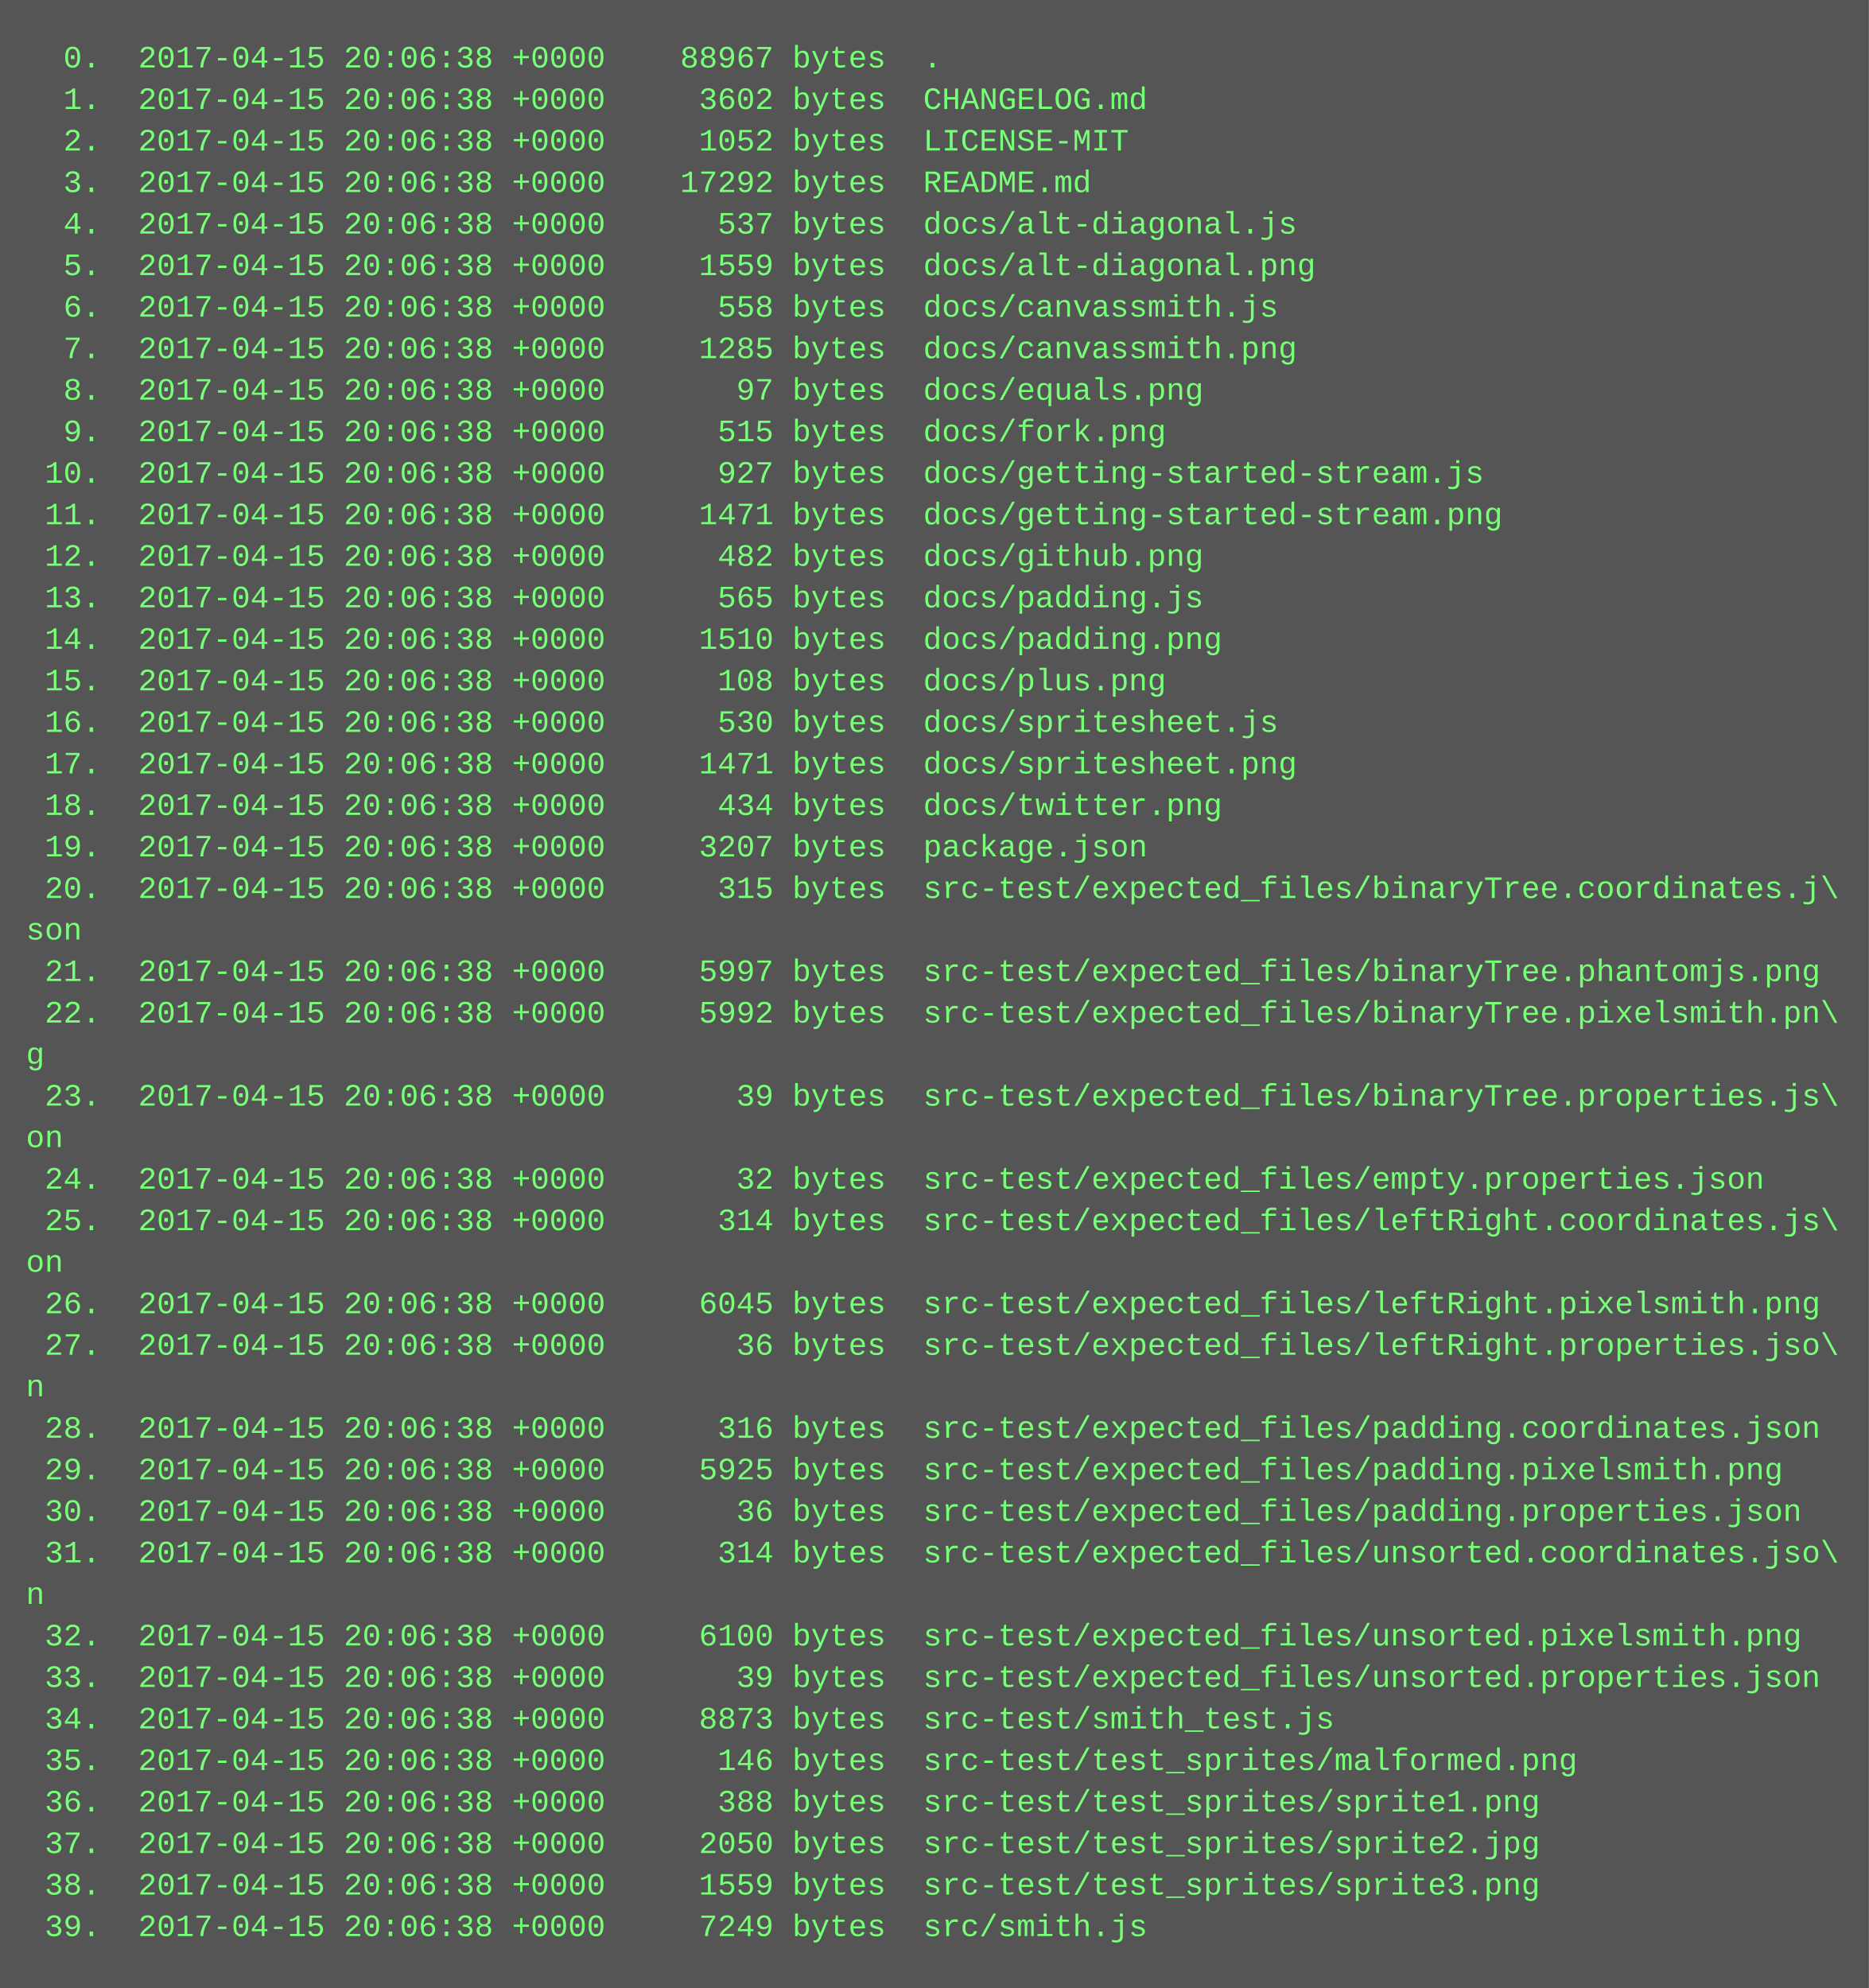
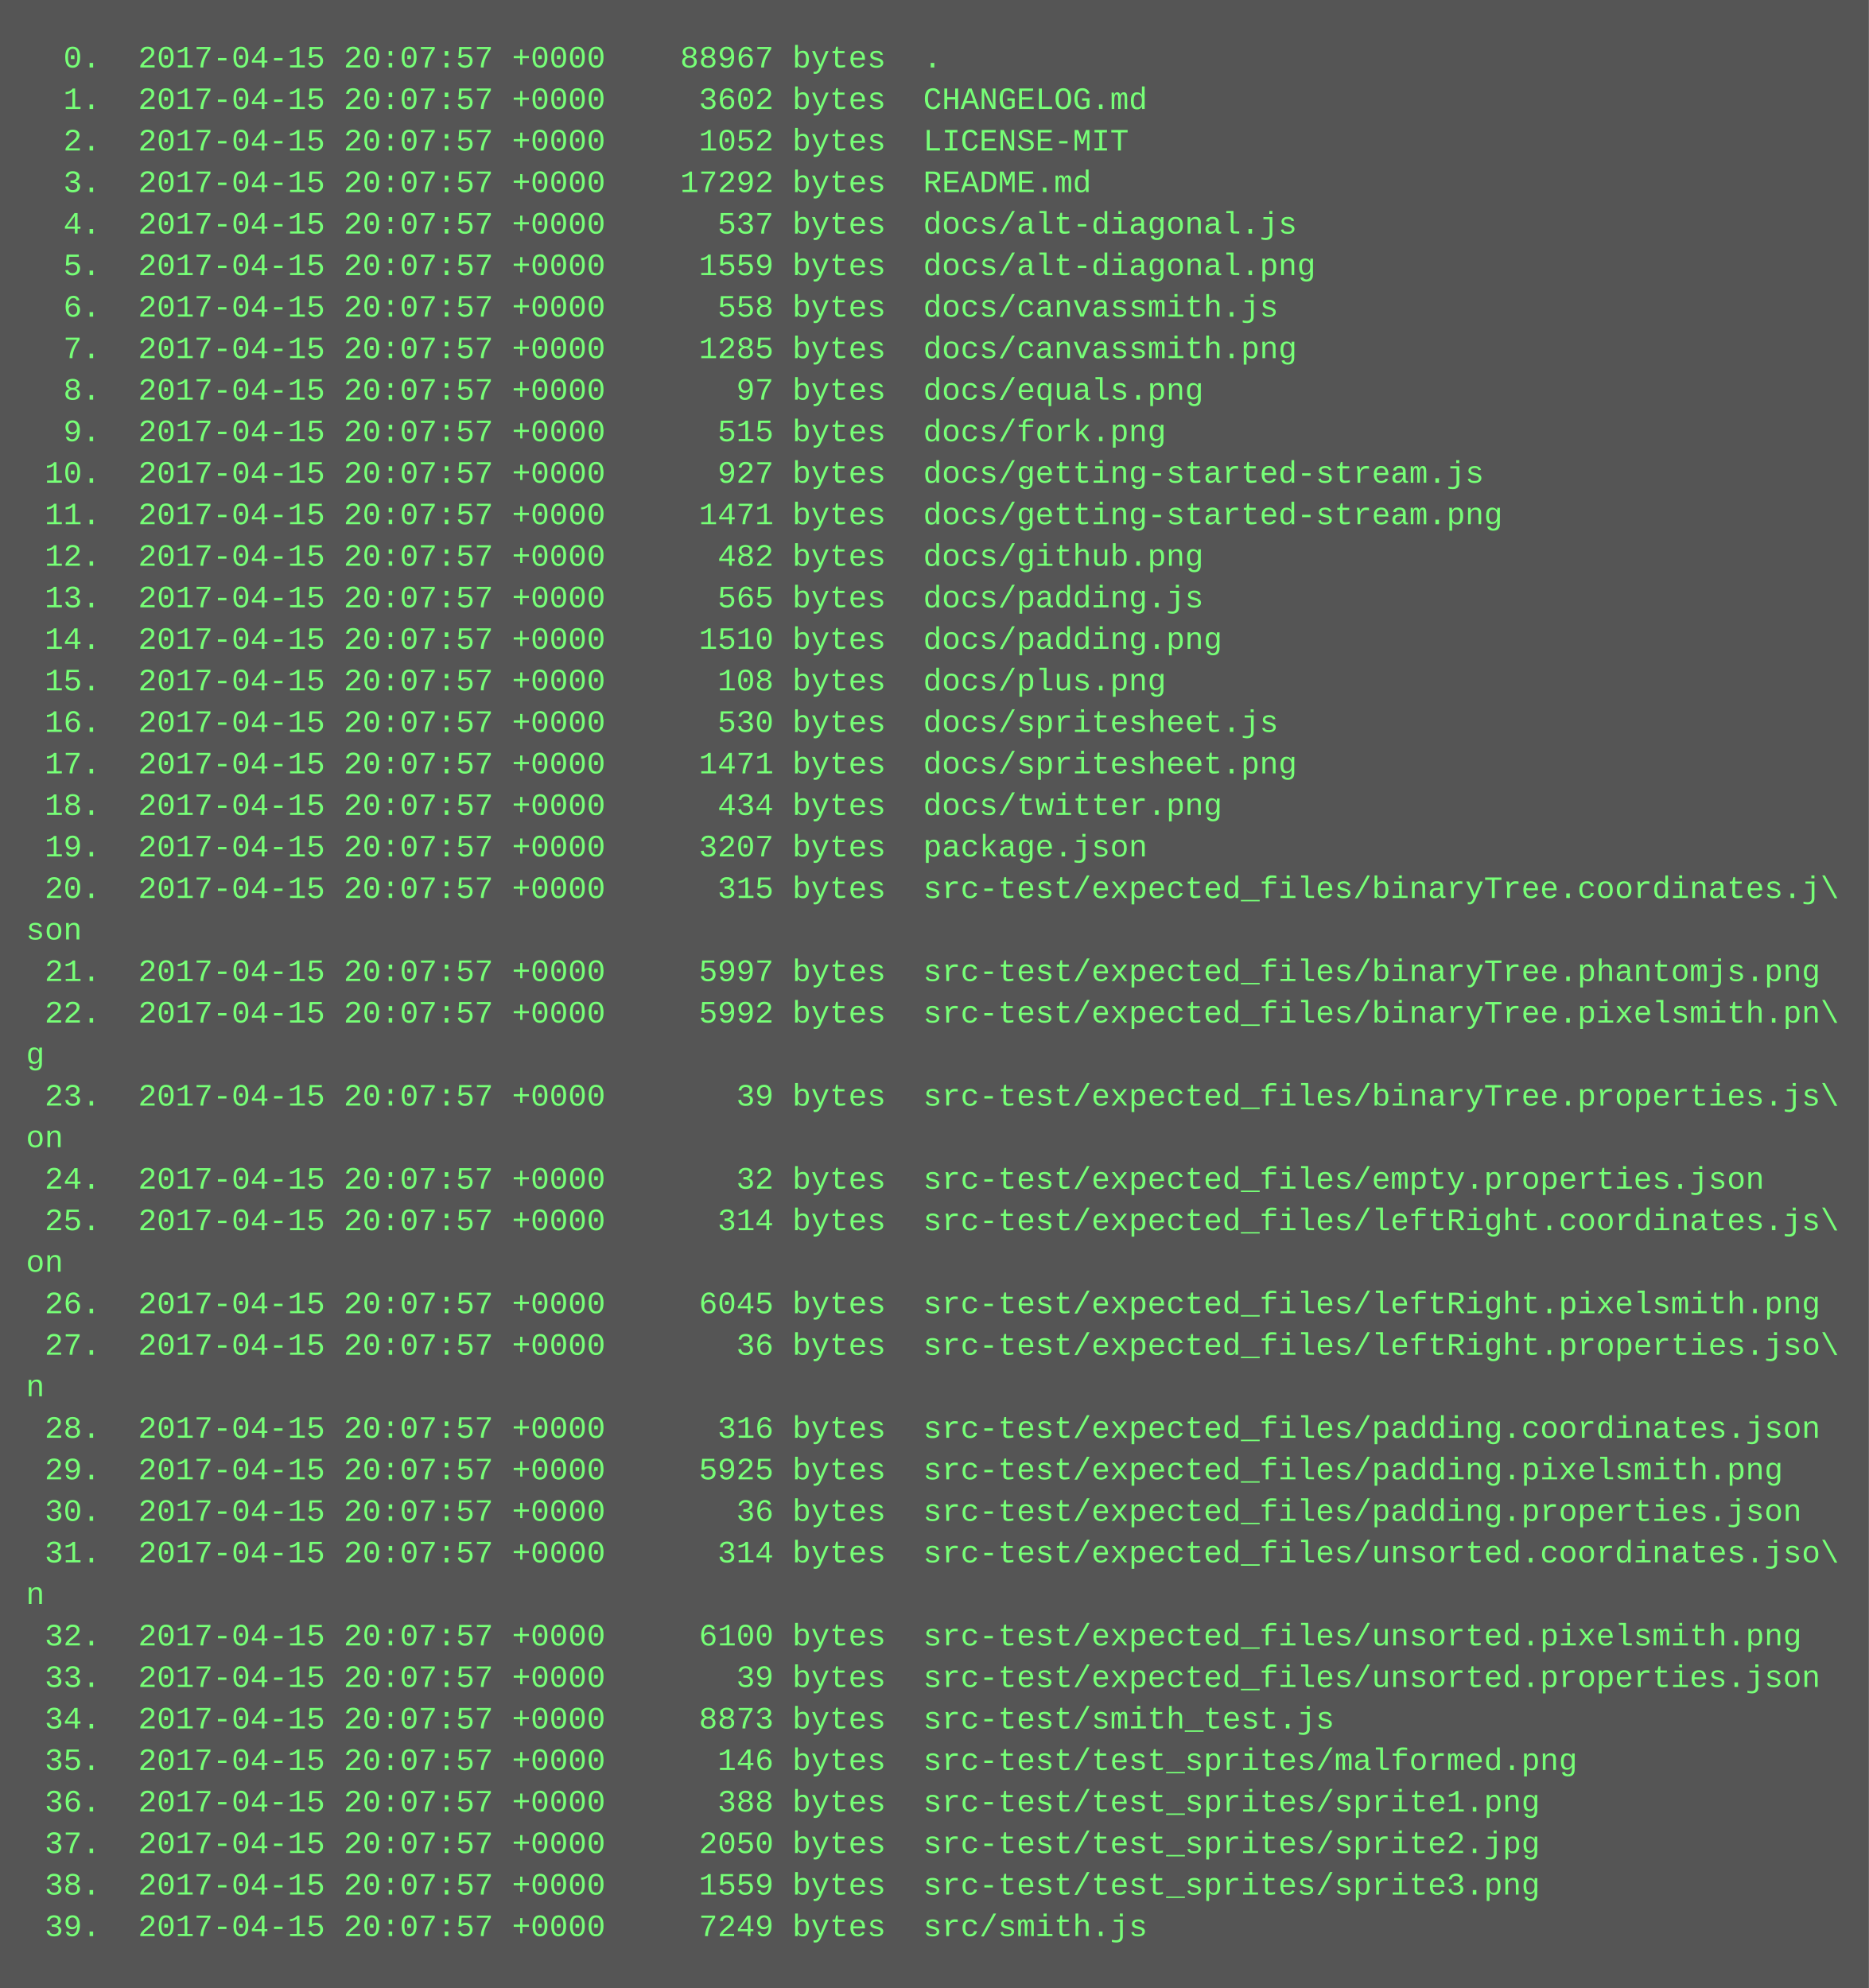
<svg xmlns="http://www.w3.org/2000/svg" height="766" width="720">
  <rect height="766" fill="#555" width="720" />
  <text fill="#7f7" font-family="Courier New" font-size="12" xml:space="preserve">
-     <tspan x="10" y="26">  0.  2017-04-15 20:06:38 +0000    88967 bytes  .</tspan>
-     <tspan x="10" y="42">  1.  2017-04-15 20:06:38 +0000     3602 bytes  CHANGELOG.md</tspan>
-     <tspan x="10" y="58">  2.  2017-04-15 20:06:38 +0000     1052 bytes  LICENSE-MIT</tspan>
-     <tspan x="10" y="74">  3.  2017-04-15 20:06:38 +0000    17292 bytes  README.md</tspan>
-     <tspan x="10" y="90">  4.  2017-04-15 20:06:38 +0000      537 bytes  docs/alt-diagonal.js</tspan>
-     <tspan x="10" y="106">  5.  2017-04-15 20:06:38 +0000     1559 bytes  docs/alt-diagonal.png</tspan>
-     <tspan x="10" y="122">  6.  2017-04-15 20:06:38 +0000      558 bytes  docs/canvassmith.js</tspan>
-     <tspan x="10" y="138">  7.  2017-04-15 20:06:38 +0000     1285 bytes  docs/canvassmith.png</tspan>
-     <tspan x="10" y="154">  8.  2017-04-15 20:06:38 +0000       97 bytes  docs/equals.png</tspan>
-     <tspan x="10" y="170">  9.  2017-04-15 20:06:38 +0000      515 bytes  docs/fork.png</tspan>
-     <tspan x="10" y="186"> 10.  2017-04-15 20:06:38 +0000      927 bytes  docs/getting-started-stream.js</tspan>
-     <tspan x="10" y="202"> 11.  2017-04-15 20:06:38 +0000     1471 bytes  docs/getting-started-stream.png</tspan>
-     <tspan x="10" y="218"> 12.  2017-04-15 20:06:38 +0000      482 bytes  docs/github.png</tspan>
-     <tspan x="10" y="234"> 13.  2017-04-15 20:06:38 +0000      565 bytes  docs/padding.js</tspan>
-     <tspan x="10" y="250"> 14.  2017-04-15 20:06:38 +0000     1510 bytes  docs/padding.png</tspan>
-     <tspan x="10" y="266"> 15.  2017-04-15 20:06:38 +0000      108 bytes  docs/plus.png</tspan>
-     <tspan x="10" y="282"> 16.  2017-04-15 20:06:38 +0000      530 bytes  docs/spritesheet.js</tspan>
-     <tspan x="10" y="298"> 17.  2017-04-15 20:06:38 +0000     1471 bytes  docs/spritesheet.png</tspan>
-     <tspan x="10" y="314"> 18.  2017-04-15 20:06:38 +0000      434 bytes  docs/twitter.png</tspan>
-     <tspan x="10" y="330"> 19.  2017-04-15 20:06:38 +0000     3207 bytes  package.json</tspan>
-     <tspan x="10" y="346"> 20.  2017-04-15 20:06:38 +0000      315 bytes  src-test/expected_files/binaryTree.coordinates.j\</tspan>
+     <tspan x="10" y="26">  0.  2017-04-15 20:07:57 +0000    88967 bytes  .</tspan>
+     <tspan x="10" y="42">  1.  2017-04-15 20:07:57 +0000     3602 bytes  CHANGELOG.md</tspan>
+     <tspan x="10" y="58">  2.  2017-04-15 20:07:57 +0000     1052 bytes  LICENSE-MIT</tspan>
+     <tspan x="10" y="74">  3.  2017-04-15 20:07:57 +0000    17292 bytes  README.md</tspan>
+     <tspan x="10" y="90">  4.  2017-04-15 20:07:57 +0000      537 bytes  docs/alt-diagonal.js</tspan>
+     <tspan x="10" y="106">  5.  2017-04-15 20:07:57 +0000     1559 bytes  docs/alt-diagonal.png</tspan>
+     <tspan x="10" y="122">  6.  2017-04-15 20:07:57 +0000      558 bytes  docs/canvassmith.js</tspan>
+     <tspan x="10" y="138">  7.  2017-04-15 20:07:57 +0000     1285 bytes  docs/canvassmith.png</tspan>
+     <tspan x="10" y="154">  8.  2017-04-15 20:07:57 +0000       97 bytes  docs/equals.png</tspan>
+     <tspan x="10" y="170">  9.  2017-04-15 20:07:57 +0000      515 bytes  docs/fork.png</tspan>
+     <tspan x="10" y="186"> 10.  2017-04-15 20:07:57 +0000      927 bytes  docs/getting-started-stream.js</tspan>
+     <tspan x="10" y="202"> 11.  2017-04-15 20:07:57 +0000     1471 bytes  docs/getting-started-stream.png</tspan>
+     <tspan x="10" y="218"> 12.  2017-04-15 20:07:57 +0000      482 bytes  docs/github.png</tspan>
+     <tspan x="10" y="234"> 13.  2017-04-15 20:07:57 +0000      565 bytes  docs/padding.js</tspan>
+     <tspan x="10" y="250"> 14.  2017-04-15 20:07:57 +0000     1510 bytes  docs/padding.png</tspan>
+     <tspan x="10" y="266"> 15.  2017-04-15 20:07:57 +0000      108 bytes  docs/plus.png</tspan>
+     <tspan x="10" y="282"> 16.  2017-04-15 20:07:57 +0000      530 bytes  docs/spritesheet.js</tspan>
+     <tspan x="10" y="298"> 17.  2017-04-15 20:07:57 +0000     1471 bytes  docs/spritesheet.png</tspan>
+     <tspan x="10" y="314"> 18.  2017-04-15 20:07:57 +0000      434 bytes  docs/twitter.png</tspan>
+     <tspan x="10" y="330"> 19.  2017-04-15 20:07:57 +0000     3207 bytes  package.json</tspan>
+     <tspan x="10" y="346"> 20.  2017-04-15 20:07:57 +0000      315 bytes  src-test/expected_files/binaryTree.coordinates.j\</tspan>
    <tspan x="10" y="362">son</tspan>
-     <tspan x="10" y="378"> 21.  2017-04-15 20:06:38 +0000     5997 bytes  src-test/expected_files/binaryTree.phantomjs.png</tspan>
-     <tspan x="10" y="394"> 22.  2017-04-15 20:06:38 +0000     5992 bytes  src-test/expected_files/binaryTree.pixelsmith.pn\</tspan>
+     <tspan x="10" y="378"> 21.  2017-04-15 20:07:57 +0000     5997 bytes  src-test/expected_files/binaryTree.phantomjs.png</tspan>
+     <tspan x="10" y="394"> 22.  2017-04-15 20:07:57 +0000     5992 bytes  src-test/expected_files/binaryTree.pixelsmith.pn\</tspan>
    <tspan x="10" y="410">g</tspan>
-     <tspan x="10" y="426"> 23.  2017-04-15 20:06:38 +0000       39 bytes  src-test/expected_files/binaryTree.properties.js\</tspan>
+     <tspan x="10" y="426"> 23.  2017-04-15 20:07:57 +0000       39 bytes  src-test/expected_files/binaryTree.properties.js\</tspan>
    <tspan x="10" y="442">on</tspan>
-     <tspan x="10" y="458"> 24.  2017-04-15 20:06:38 +0000       32 bytes  src-test/expected_files/empty.properties.json</tspan>
-     <tspan x="10" y="474"> 25.  2017-04-15 20:06:38 +0000      314 bytes  src-test/expected_files/leftRight.coordinates.js\</tspan>
+     <tspan x="10" y="458"> 24.  2017-04-15 20:07:57 +0000       32 bytes  src-test/expected_files/empty.properties.json</tspan>
+     <tspan x="10" y="474"> 25.  2017-04-15 20:07:57 +0000      314 bytes  src-test/expected_files/leftRight.coordinates.js\</tspan>
    <tspan x="10" y="490">on</tspan>
-     <tspan x="10" y="506"> 26.  2017-04-15 20:06:38 +0000     6045 bytes  src-test/expected_files/leftRight.pixelsmith.png</tspan>
-     <tspan x="10" y="522"> 27.  2017-04-15 20:06:38 +0000       36 bytes  src-test/expected_files/leftRight.properties.jso\</tspan>
+     <tspan x="10" y="506"> 26.  2017-04-15 20:07:57 +0000     6045 bytes  src-test/expected_files/leftRight.pixelsmith.png</tspan>
+     <tspan x="10" y="522"> 27.  2017-04-15 20:07:57 +0000       36 bytes  src-test/expected_files/leftRight.properties.jso\</tspan>
    <tspan x="10" y="538">n</tspan>
-     <tspan x="10" y="554"> 28.  2017-04-15 20:06:38 +0000      316 bytes  src-test/expected_files/padding.coordinates.json</tspan>
-     <tspan x="10" y="570"> 29.  2017-04-15 20:06:38 +0000     5925 bytes  src-test/expected_files/padding.pixelsmith.png</tspan>
-     <tspan x="10" y="586"> 30.  2017-04-15 20:06:38 +0000       36 bytes  src-test/expected_files/padding.properties.json</tspan>
-     <tspan x="10" y="602"> 31.  2017-04-15 20:06:38 +0000      314 bytes  src-test/expected_files/unsorted.coordinates.jso\</tspan>
+     <tspan x="10" y="554"> 28.  2017-04-15 20:07:57 +0000      316 bytes  src-test/expected_files/padding.coordinates.json</tspan>
+     <tspan x="10" y="570"> 29.  2017-04-15 20:07:57 +0000     5925 bytes  src-test/expected_files/padding.pixelsmith.png</tspan>
+     <tspan x="10" y="586"> 30.  2017-04-15 20:07:57 +0000       36 bytes  src-test/expected_files/padding.properties.json</tspan>
+     <tspan x="10" y="602"> 31.  2017-04-15 20:07:57 +0000      314 bytes  src-test/expected_files/unsorted.coordinates.jso\</tspan>
    <tspan x="10" y="618">n</tspan>
-     <tspan x="10" y="634"> 32.  2017-04-15 20:06:38 +0000     6100 bytes  src-test/expected_files/unsorted.pixelsmith.png</tspan>
-     <tspan x="10" y="650"> 33.  2017-04-15 20:06:38 +0000       39 bytes  src-test/expected_files/unsorted.properties.json</tspan>
-     <tspan x="10" y="666"> 34.  2017-04-15 20:06:38 +0000     8873 bytes  src-test/smith_test.js</tspan>
-     <tspan x="10" y="682"> 35.  2017-04-15 20:06:38 +0000      146 bytes  src-test/test_sprites/malformed.png</tspan>
-     <tspan x="10" y="698"> 36.  2017-04-15 20:06:38 +0000      388 bytes  src-test/test_sprites/sprite1.png</tspan>
-     <tspan x="10" y="714"> 37.  2017-04-15 20:06:38 +0000     2050 bytes  src-test/test_sprites/sprite2.jpg</tspan>
-     <tspan x="10" y="730"> 38.  2017-04-15 20:06:38 +0000     1559 bytes  src-test/test_sprites/sprite3.png</tspan>
-     <tspan x="10" y="746"> 39.  2017-04-15 20:06:38 +0000     7249 bytes  src/smith.js</tspan>
+     <tspan x="10" y="634"> 32.  2017-04-15 20:07:57 +0000     6100 bytes  src-test/expected_files/unsorted.pixelsmith.png</tspan>
+     <tspan x="10" y="650"> 33.  2017-04-15 20:07:57 +0000       39 bytes  src-test/expected_files/unsorted.properties.json</tspan>
+     <tspan x="10" y="666"> 34.  2017-04-15 20:07:57 +0000     8873 bytes  src-test/smith_test.js</tspan>
+     <tspan x="10" y="682"> 35.  2017-04-15 20:07:57 +0000      146 bytes  src-test/test_sprites/malformed.png</tspan>
+     <tspan x="10" y="698"> 36.  2017-04-15 20:07:57 +0000      388 bytes  src-test/test_sprites/sprite1.png</tspan>
+     <tspan x="10" y="714"> 37.  2017-04-15 20:07:57 +0000     2050 bytes  src-test/test_sprites/sprite2.jpg</tspan>
+     <tspan x="10" y="730"> 38.  2017-04-15 20:07:57 +0000     1559 bytes  src-test/test_sprites/sprite3.png</tspan>
+     <tspan x="10" y="746"> 39.  2017-04-15 20:07:57 +0000     7249 bytes  src/smith.js</tspan>
  </text>
</svg>
